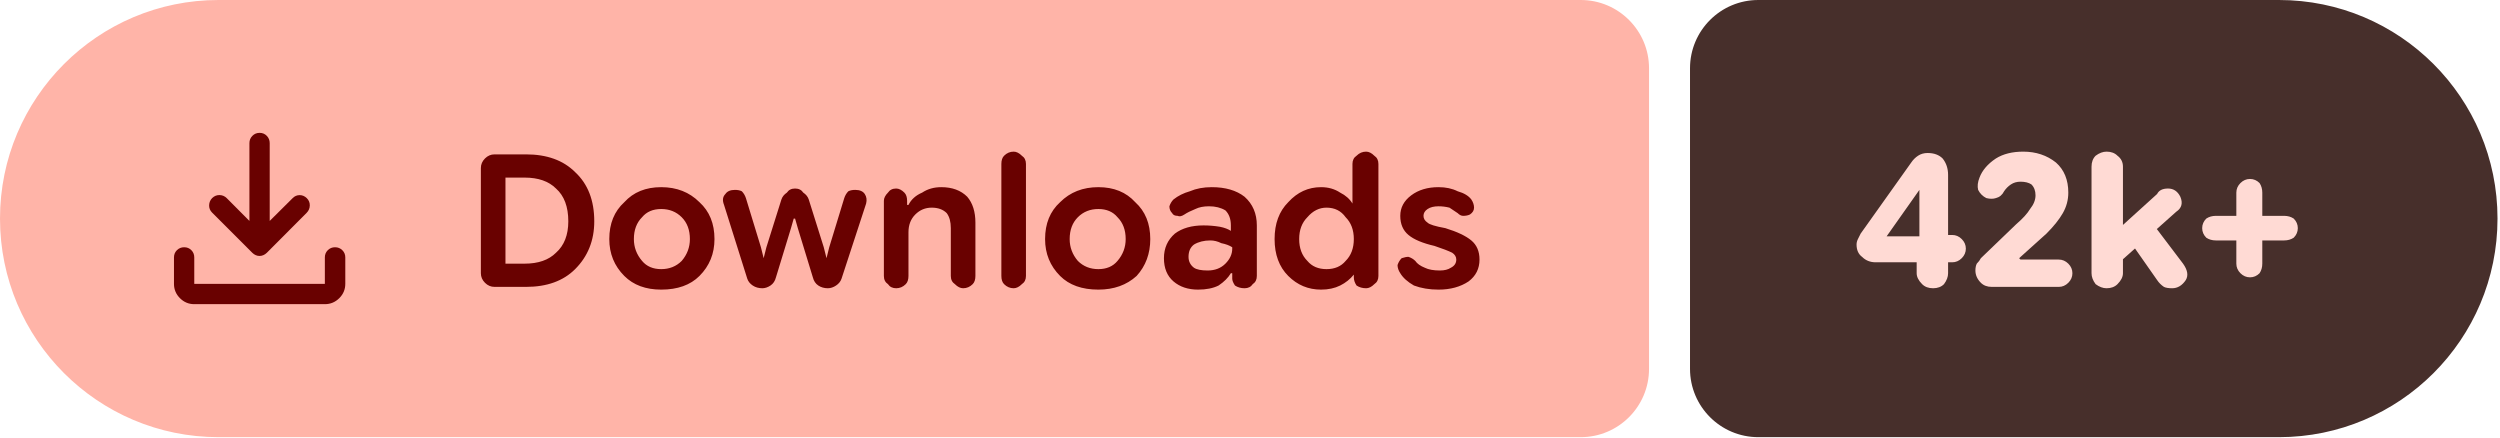
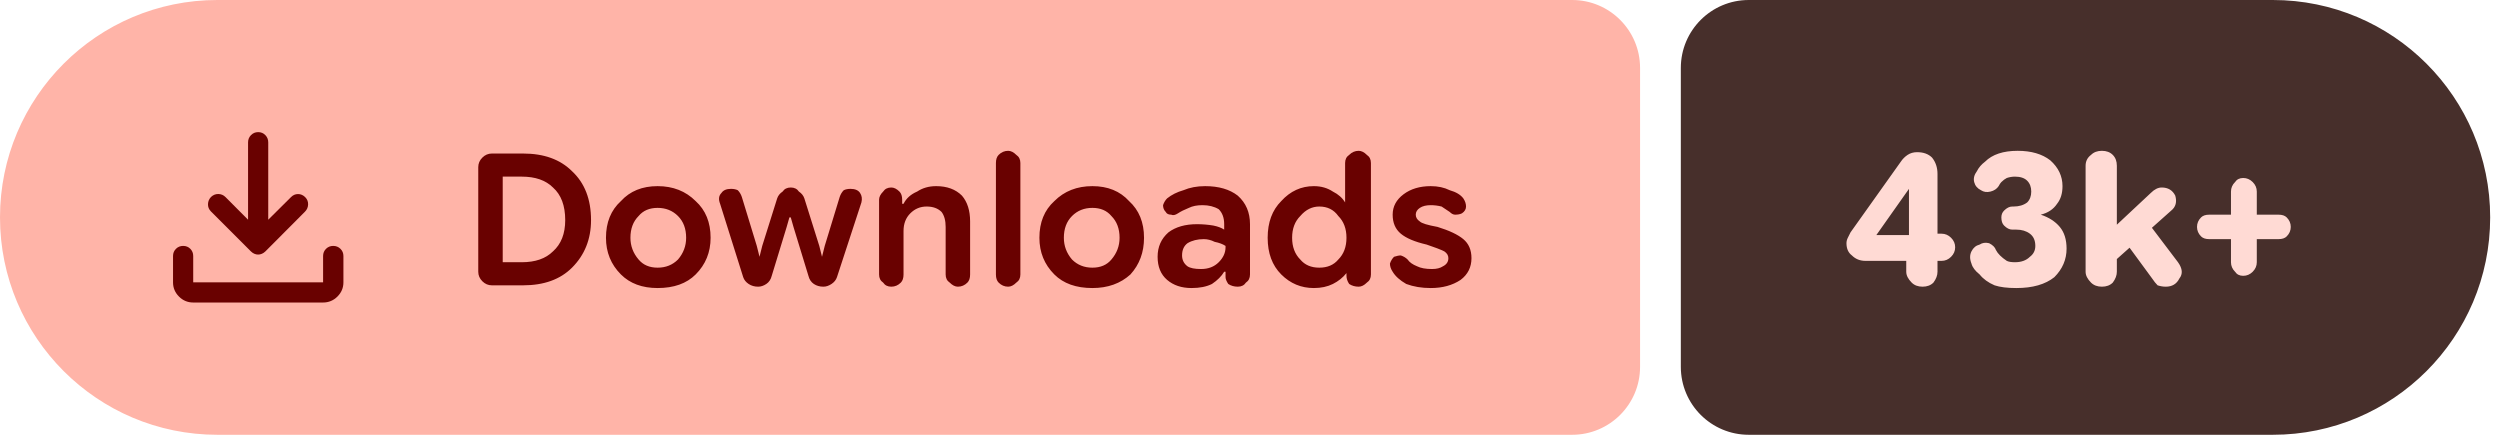
- <svg xmlns="http://www.w3.org/2000/svg" width="183" height="32" viewBox="0 0 183 32" role="img" aria-label="Downloads: 42k+">
+ <svg xmlns="http://www.w3.org/2000/svg" width="184" height="32" viewBox="0 0 184 32" role="img" aria-label="Downloads: 43k+">
  <path fill="#ffb4a8" d="M16 0H115.709A5 5 0 0 1 120.709 5V27A5 5 0 0 1 115.709 32H16A16 16 0 0 1 0 16V16A16 16 0 0 1 16 0Z" />
-   <path fill="#472f2b" d="M128.709 0H166.818A16 16 0 0 1 182.818 16V16A16 16 0 0 1 166.818 32H128.709A5 5 0 0 1 123.709 27V5A5 5 0 0 1 128.709 0Z" />
+   <path fill="#472f2b" d="M128.709 0H167.277A16 16 0 0 1 183.277 16V16A16 16 0 0 1 167.277 32H128.709A5 5 0 0 1 123.709 27V5A5 5 0 0 1 128.709 0Z" />
  <g fill="#690100" transform="translate(10.00 7.00) scale(0.01875) translate(-0.0 960.0)">
    <path d="M465.07-337.2q-7.23-3.16-13.42-9.24L294.43-503.65q-11.82-12.1-11.32-28.42t11.93-28.15q12.45-11.91 28.79-11.59 16.34.33 28.17 12.16l88.39 88.82v-303.69q0-16.64 11.5-28.41t28.29-11.77q16.78 0 28.1 11.77 11.33 11.77 11.33 28.41v303.69L609-559.65q11.63-11.83 27.31-11.94 15.69-.11 27.95 11.76 12.13 11.87 11.85 28.51-.28 16.64-12.11 28.67L508.35-346.44q-6.23 6.08-13.64 9.24t-14.91 3.16q-7.5 0-14.73-3.16ZM225.09-145.87q-32.51 0-55.87-23.35-23.35-23.36-23.35-55.87v-103.39q0-16.7 11.5-28.16 11.5-11.45 28.28-11.45t28.11 11.45q11.33 11.46 11.33 28.16v103.39h509.82v-103.39q0-16.7 11.5-28.16 11.51-11.45 28.24-11.45 16.73 0 28.39 11.45 11.66 11.46 11.66 28.16v103.39q0 32.51-23.53 55.87-23.52 23.35-56.26 23.35H225.09Z" />
  </g>
  <path fill="#690100" d="m36.2 21q-.4 0-.7-.3q-.3-.3-.3-.7v-7.7q0-.4 .3-.7q.3-.3 .7-.3h2.3q2.3 0 3.6 1.3q1.4 1.3 1.4 3.6q0 2.1-1.4 3.5q-1.3 1.3-3.6 1.3zm.8-1.7h1.4q1.5 0 2.3-.8q.9-.8 .9-2.3q0-1.6-.9-2.4q-.8-.8-2.3-.8h-1.4zm11.4 1.9q-1.7 0-2.7-1q-1.1-1.1-1.1-2.7q0-1.7 1.1-2.7q1-1.1 2.7-1.1q1.7 0 2.8 1.1q1.1 1 1.1 2.7q0 1.6-1.1 2.7q-1 1-2.8 1zm0-1.5q.9 0 1.5-.6q.6-.7 .6-1.6q0-1-.6-1.6q-.6-.6-1.5-.6q-.9 0-1.4 .6q-.6 .6-.6 1.6q0 .9 .6 1.6q.5 .6 1.4 .6zm7.4 1.4q-.4 0-.7-.2q-.3-.2-.4-.5l-1.7-5.4q-.2-.5 .1-.8q.2-.3 .7-.3q.3 0 .5 .1q.2 .2 .3 .5l1.1 3.6l.2 .8h0l.2-.8l1.1-3.5q.1-.3 .4-.5q.2-.3 .6-.3q.4 0 .6 .3q.3 .2 .4 .5l1.1 3.5l.2 .8h0l.2-.8l1.1-3.6q.1-.3 .3-.5q.2-.1 .5-.1q.5 0 .7 .3q.2 .3 .1 .7l-1.8 5.5q-.1 .3-.4 .5q-.3 .2-.6 .2q-.4 0-.7-.2q-.3-.2-.4-.6l-1.1-3.6l-.2-.7h-.1l-.2 .7l-1.1 3.6q-.1 .4-.4 .6q-.3 .2-.6 .2zm8.9-.9v-5.5q0-.3 .3-.6q.2-.3 .6-.3q.3 0 .6 .3q.2 .2 .2 .6v.5l-.2-.2h.3q.3-.6 1-.9q.6-.4 1.4-.4q1.2 0 1.9 .7q.6 .7 .6 1.9v3.9q0 .4-.2 .6q-.3 .3-.7 .3q-.3 0-.6-.3q-.3-.2-.3-.6v-3.5q0-.7-.3-1.1q-.4-.4-1.1-.4q-.7 0-1.2 .5q-.5 .5-.5 1.3v3.2q0 .4-.2 .6q-.3 .3-.7 .3q-.4 0-.6-.3q-.3-.2-.3-.6zm9.5 .9q-.4 0-.7-.3q-.2-.2-.2-.6v-8.2q0-.4 .2-.6q.3-.3 .7-.3q.3 0 .6 .3q.3 .2 .3 .6v8.2q0 .4-.3 .6q-.3 .3-.6 .3zm6.2 .1q-1.8 0-2.8-1q-1.1-1.1-1.1-2.7q0-1.7 1.1-2.7q1.1-1.1 2.8-1.1q1.7 0 2.7 1.1q1.1 1 1.1 2.7q0 1.6-1 2.7q-1.1 1-2.8 1zm0-1.5q.9 0 1.4-.6q.6-.7 .6-1.6q0-1-.6-1.6q-.5-.6-1.4-.6q-.9 0-1.5 .6q-.6 .6-.6 1.6q0 .9 .6 1.6q.6 .6 1.5 .6zm7.3 1.5q-1.1 0-1.8-.6q-.7-.6-.7-1.7q0-1.1 .8-1.8q.8-.6 2.1-.6q.6 0 1.2 .1q.5 .1 .8 .3v-.4q0-.7-.4-1.1q-.5-.3-1.2-.3q-.6 0-1 .2q-.5 .2-.8 .4q-.3 .2-.5 .1q-.3 0-.4-.2q-.2-.2-.2-.5q.1-.3 .3-.5q.5-.4 1.2-.6q.7-.3 1.6-.3q1.5 0 2.4 .7q.9 .8 .9 2.1v3.7q0 .4-.3 .6q-.2 .3-.6 .3q-.4 0-.7-.2q-.2-.3-.2-.5v-.9l.3 .5h-.4q-.3 .5-.9 .9q-.6 .3-1.5 .3zm.7-1.4q.8 0 1.3-.5q.5-.5 .5-1.1v-.1q-.3-.2-.8-.3q-.4-.2-.8-.2q-.7 0-1.2 .3q-.4 .3-.4 .9q0 .5 .4 .8q.3 .2 1 .2zm8.3 1.4q-1.4 0-2.4-1q-1-1-1-2.7q0-1.7 1-2.7q1-1.1 2.4-1.1q.8 0 1.4 .4q.6 .3 .9 .8h0v-2.9q0-.4 .3-.6q.3-.3 .7-.3q.3 0 .6 .3q.3 .2 .3 .6v8.2q0 .4-.3 .6q-.3 .3-.6 .3q-.4 0-.7-.2q-.2-.3-.2-.6v-.5l.2 .3h-.2q-.4 .5-1 .8q-.6 .3-1.4 .3zm.4-1.5q.9 0 1.4-.6q.6-.6 .6-1.6q0-1-.6-1.6q-.5-.7-1.4-.7q-.8 0-1.4 .7q-.6 .6-.6 1.6q0 1 .6 1.6q.5 .6 1.4 .6zm8.2 1.5q-1 0-1.8-.3q-.7-.4-1-.9q-.2-.3-.2-.6q.1-.3 .3-.5q.3-.1 .5-.1q.3 .1 .5 .3q.2 .3 .7 .5q.4 .2 1.1 .2q.5 0 .8-.2q.4-.2 .4-.6q0-.3-.3-.5q-.4-.2-1.3-.5q-1.3-.3-1.9-.8q-.6-.5-.6-1.4q0-.9 .8-1.5q.8-.6 2-.6q.8 0 1.4 .3q.7 .2 1 .6q.2 .3 .2 .6q0 .3-.3 .5q-.2 .1-.5 .1q-.2 0-.4-.2q-.3-.2-.6-.4q-.4-.1-.8-.1q-.5 0-.8 .2q-.3 .2-.3 .5q0 .3 .3 .5q.2 .2 1.3 .4q1.3 .4 1.9 .9q.6 .5 .6 1.4q0 1-.8 1.6q-.9 .6-2.2 .6z" />
-   <path fill="#ffdad4" d="m141.5 21.1q-.5 0-.8-.3q-.4-.4-.4-.8v-1.8l.2-.4v-4.7l1 .8h-1l-2.4 3.4h3.2l.5-.1h1.1q.4 0 .7 .3q.3 .3 .3 .7q0 .4-.3 .7q-.3 .3-.7 .3h-5.6q-.6 0-1-.4q-.4-.3-.4-.9q0-.2 .1-.4q.1-.2 .2-.4l3.7-5.2q.2-.3 .5-.5q.3-.2 .7-.2q.7 0 1.1 .4q.4 .5 .4 1.2v7.2q0 .4-.3 .8q-.3 .3-.8 .3zm4.3-.1q-.5 0-.8-.3q-.4-.4-.4-.9q0-.3 .1-.5q.2-.2 .3-.4l2.6-2.5q.7-.6 1-1.1q.4-.5 .4-1q0-.5-.3-.8q-.3-.2-.8-.2q-.4 0-.7 .2q-.3 .2-.5 .5q-.2 .4-.6 .5q-.3 .1-.7 0q-.4-.2-.6-.6q-.1-.4 .1-.9q.3-.8 1.2-1.4q.8-.5 2-.5q1.4 0 2.4 .8q.9 .8 .9 2.2q0 .8-.4 1.5q-.4 .7-1.2 1.5l-2 1.8l.1 .1h2.8q.4 0 .7 .3q.3 .3 .3 .7q0 .4-.3 .7q-.3 .3-.7 .3zm8.9-1.4v-2.5l3.2-2.9q.1-.2 .3-.3q.2-.1 .5-.1q.6 0 .9 .6q.3 .7-.3 1.1zm-.5 1.5q-.4 0-.8-.3q-.3-.4-.3-.8v-7.8q0-.5 .3-.8q.4-.3 .8-.3q.5 0 .8 .3q.4 .3 .4 .8v7.8q0 .4-.4 .8q-.3 .3-.8 .3zm4.8 0q-.4 0-.6-.1q-.3-.2-.5-.5l-2.1-3l1.5-1.5l2.5 3.3q.5 .7 .2 1.2q-.4 .6-1 .6zm5.7-.8q-.4 0-.7-.3q-.3-.3-.3-.7v-5.2q0-.4 .3-.7q.3-.3 .7-.3q.4 0 .7 .3q.2 .3 .2 .7v5.2q0 .4-.2 .7q-.3 .3-.7 .3zm-2.5-2.7q-.4 0-.7-.2q-.3-.3-.3-.7q0-.4 .3-.7q.3-.2 .7-.2h5q.4 0 .7 .2q.3 .3 .3 .7q0 .4-.3 .7q-.3 .2-.7 .2z" />
+   <path fill="#ffdad4" d="m141.5 21.1q-.5 0-.8-.3q-.4-.4-.4-.8v-1.8l.2-.4v-4.7l1 .8h-1l-2.4 3.4h3.2l.5-.1h1.1q.4 0 .7 .3q.3 .3 .3 .7q0 .4-.3 .7q-.3 .3-.7 .3h-5.6q-.6 0-1-.4q-.4-.3-.4-.9q0-.2 .1-.4q.1-.2 .2-.4l3.7-5.2q.2-.3 .5-.5q.3-.2 .7-.2q.7 0 1.1 .4q.4 .5 .4 1.2v7.2q0 .4-.3 .8q-.3 .3-.8 .3zm6.9 .1q-1 0-1.6-.2q-.7-.3-1.1-.8q-.5-.4-.6-.8q-.2-.5 0-.9q.2-.4 .6-.5q.3-.2 .7-.1q.4 .2 .5 .5q.1 .2 .3 .4q.2 .2 .5 .4q.2 .1 .6 .1q.7 0 1.1-.4q.4-.3 .4-.8q0-.6-.4-.9q-.4-.3-1-.3h-.3q-.3 0-.6-.3q-.2-.2-.2-.6q0-.3 .2-.5q.3-.3 .6-.3h.1q.6 0 1-.3q.3-.3 .3-.8q0-.5-.3-.8q-.3-.3-.9-.3q-.3 0-.6 .1q-.2 .1-.4 .3q-.1 .1-.2 .3q-.2 .3-.6 .4q-.4 .1-.7-.1q-.4-.2-.5-.6q-.1-.4 .2-.8q.2-.4 .6-.7q.4-.4 1-.6q.6-.2 1.4-.2q1.5 0 2.4 .7q.9 .8 .9 1.9q0 .8-.4 1.3q-.4 .6-1.2 .8v0q.9 .3 1.4 .9q.5 .6 .5 1.6q0 1.2-.9 2.1q-1 .8-2.8 .8zm6.8-1.6v-2.5l3.1-2.9q.2-.2 .4-.3q.2-.1 .4-.1q.7 0 1 .6q.2 .7-.3 1.1zm-.5 1.5q-.5 0-.8-.3q-.4-.4-.4-.8v-7.8q0-.5 .4-.8q.3-.3 .8-.3q.5 0 .8 .3q.3 .3 .3 .8v7.8q0 .4-.3 .8q-.3 .3-.8 .3zm4.7 0q-.3 0-.6-.1q-.2-.2-.4-.5l-2.2-3l1.6-1.5l2.5 3.3q.5 .7 .1 1.2q-.3 .6-1 .6zm5.7-.8q-.4 0-.6-.3q-.3-.3-.3-.7v-5.2q0-.4 .3-.7q.2-.3 .6-.3q.4 0 .7 .3q.3 .3 .3 .7v5.2q0 .4-.3 .7q-.3 .3-.7 .3zm-2.5-2.7q-.4 0-.6-.2q-.3-.3-.3-.7q0-.4 .3-.7q.2-.2 .6-.2h5.1q.4 0 .6 .2q.3 .3 .3 .7q0 .4-.3 .7q-.2 .2-.6 .2z" />
</svg>
